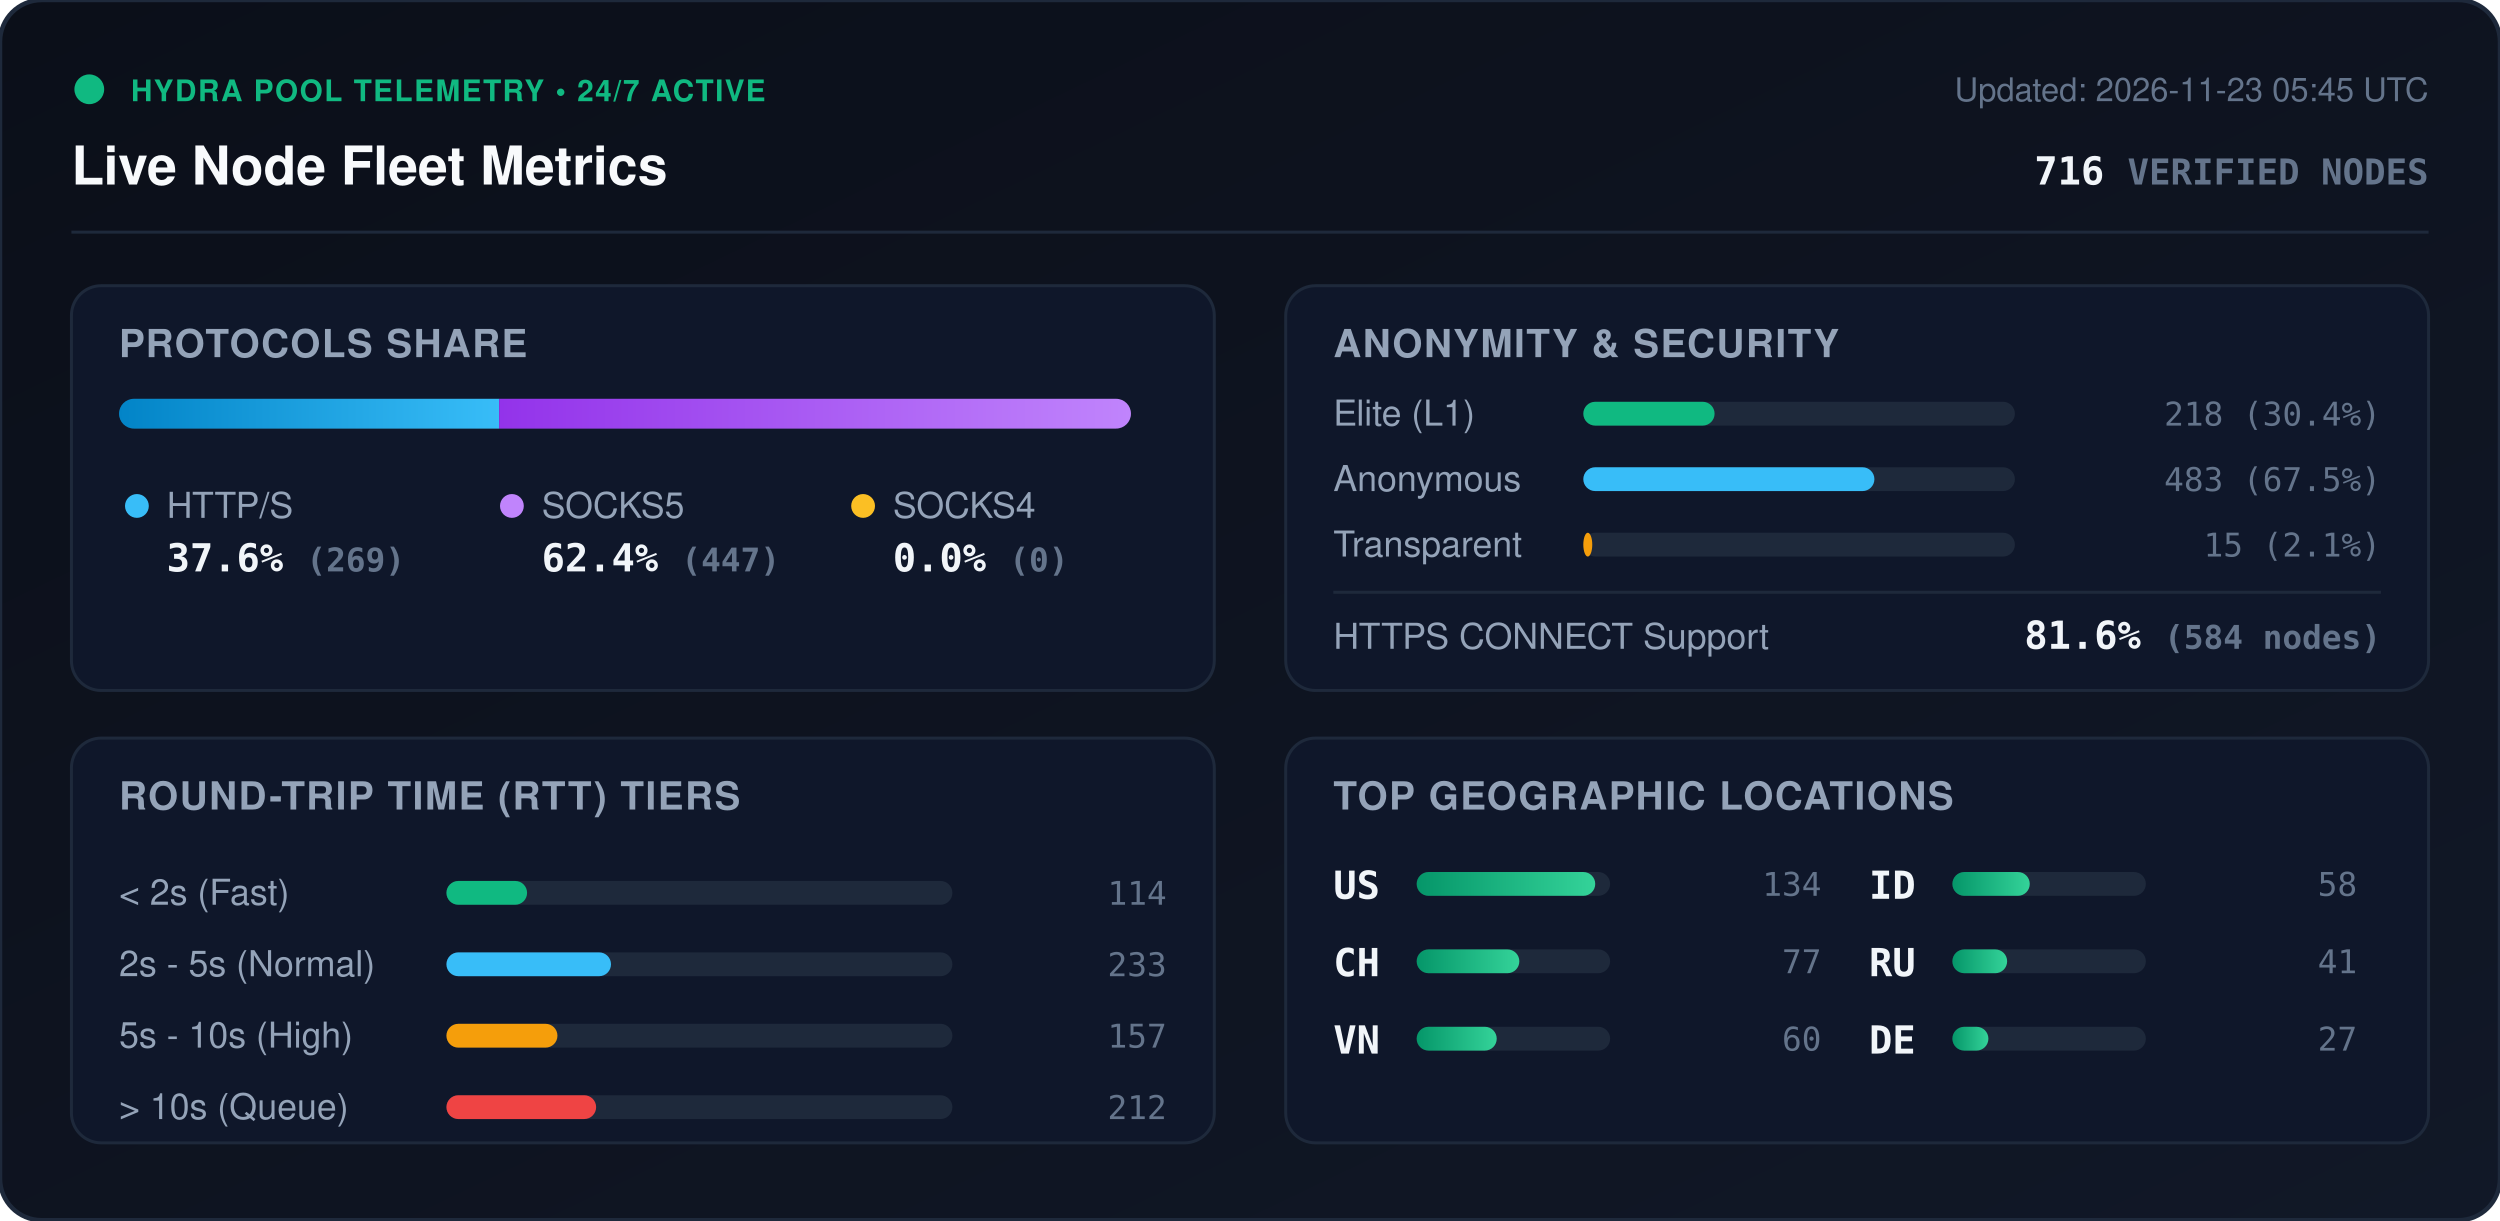
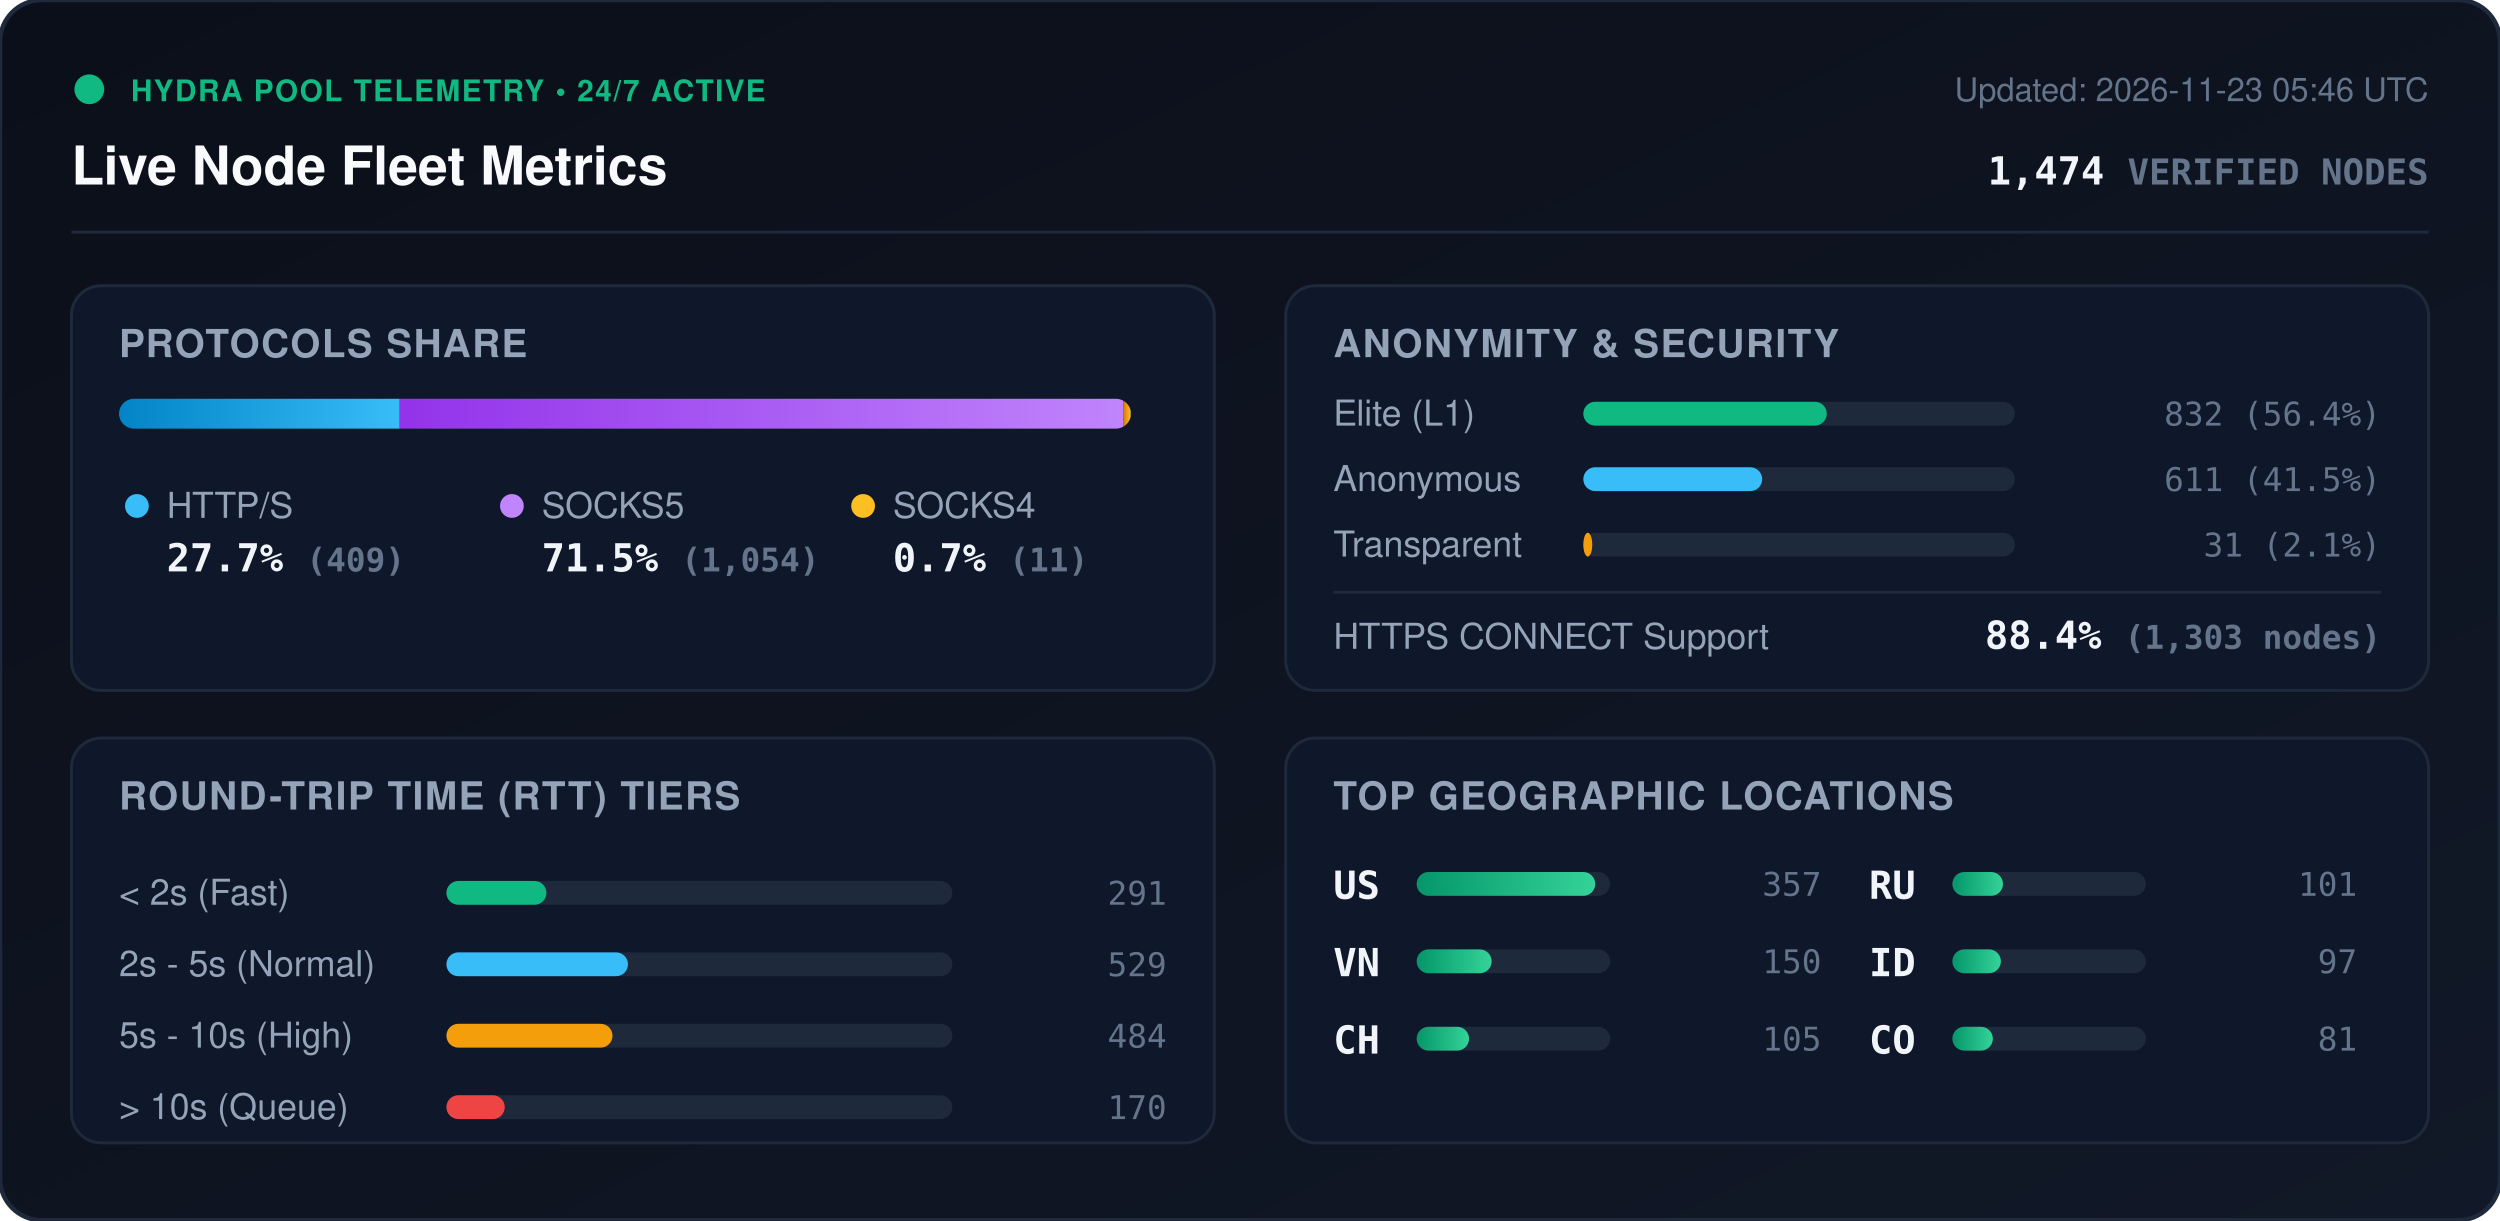
<svg xmlns="http://www.w3.org/2000/svg" viewBox="0 0 840 410" width="840" height="410" style="max-width: 100%; height: auto;">
  <defs>
    <linearGradient id="bg" x1="0%" y1="0%" x2="100%" y2="100%">
      <stop offset="0%" stop-color="#0b0f19" />
      <stop offset="100%" stop-color="#111827" />
    </linearGradient>
    <linearGradient id="bar-http" x1="0%" y1="0%" x2="100%" y2="0%">
      <stop offset="0%" stop-color="#0284c7" />
      <stop offset="100%" stop-color="#38bdf8" />
    </linearGradient>
    <linearGradient id="bar-socks5" x1="0%" y1="0%" x2="100%" y2="0%">
      <stop offset="0%" stop-color="#9333ea" />
      <stop offset="100%" stop-color="#c084fc" />
    </linearGradient>
    <linearGradient id="bar-socks4" x1="0%" y1="0%" x2="100%" y2="0%">
      <stop offset="0%" stop-color="#d97706" />
      <stop offset="100%" stop-color="#fbbf24" />
    </linearGradient>
    <linearGradient id="bar-green" x1="0%" y1="0%" x2="100%" y2="0%">
      <stop offset="0%" stop-color="#059669" />
      <stop offset="100%" stop-color="#34d399" />
    </linearGradient>
    <clipPath id="prog-track-clip">
      <rect width="340.0" height="10" rx="5" />
    </clipPath>
    <style>
      .title { font: 700 18px -apple-system, BlinkMacSystemFont, 'Segoe UI', Helvetica, Arial, sans-serif; fill: #f8fafc; }
      .sub { font: 500 11px -apple-system, BlinkMacSystemFont, 'Segoe UI', Helvetica, Arial, sans-serif; fill: #64748b; }
      .section-hdr { font: 600 13px -apple-system, BlinkMacSystemFont, 'Segoe UI', Helvetica, Arial, sans-serif; fill: #94a3b8; letter-spacing: 0.5px; }
      .metric-val { font: 700 13px -apple-system, BlinkMacSystemFont, 'Segoe UI', Helvetica, Arial, sans-serif; fill: #f1f5f9; }
      .metric-lbl { font: 500 12px -apple-system, BlinkMacSystemFont, 'Segoe UI', Helvetica, Arial, sans-serif; fill: #94a3b8; }
      .badge-txt { font: 700 10px -apple-system, BlinkMacSystemFont, 'Segoe UI', Helvetica, Arial, sans-serif; fill: #10b981; letter-spacing: 0.5px; }
      .mono { font-family: ui-monospace, SFMono-Regular, Menlo, Monaco, Consolas, monospace; }
      .pulse { animation: beacon 2s infinite ease-in-out; }
      @keyframes beacon { 0%, 100% { opacity: 1; } 50% { opacity: 0.35; } }
    </style>
  </defs>
  <rect width="840" height="410" rx="14" fill="url(#bg)" stroke="#1e293b" stroke-width="1.5" />
  <g transform="translate(24, 24)">
    <circle cx="6" cy="6" r="5" fill="#10b981" class="pulse" />
    <text x="20" y="10" class="badge-txt">HYDRA POOL TELEMETRY • 24/7 ACTIVE</text>
    <text x="0" y="38" class="title">Live Node Fleet Metrics</text>
-     <text x="792" y="10" text-anchor="end" class="sub">Updated: 2026-11-23 05:45 UTC</text>
-     <text x="792" y="38" text-anchor="end" class="metric-val mono" fill="#38bdf8">716 <tspan font-size="12" fill="#64748b">VERIFIED NODES</tspan>
+     <text x="792" y="10" text-anchor="end" class="sub">Updated: 2026-11-23 05:46 UTC</text>
+     <text x="792" y="38" text-anchor="end" class="metric-val mono" fill="#38bdf8">1,474 <tspan font-size="12" fill="#64748b">VERIFIED NODES</tspan>
    </text>
  </g>
  <line x1="24" y1="78" x2="816" y2="78" stroke="#1e293b" stroke-width="1" />
  <g transform="translate(24, 96)">
    <rect width="384" height="136" rx="10" fill="#0f172a" stroke="#1e293b" />
    <text x="16" y="24" class="section-hdr">PROTOCOLS SHARE</text>
    <g transform="translate(16, 38)">
      <rect width="340.0" height="10" rx="5" fill="#1e293b" />
      <g clip-path="url(#prog-track-clip)">
-         <rect x="0" width="127.7" height="10" fill="url(#bar-http)" />
-         <rect x="127.7" width="212.3" height="10" fill="url(#bar-socks5)" />
-         <rect x="340.0" width="0.0" height="10" fill="url(#bar-socks4)" />
+         <rect x="0" width="94.3" height="10" fill="url(#bar-http)" />
+         <rect x="94.3" width="243.1" height="10" fill="url(#bar-socks5)" />
+         <rect x="337.4" width="2.5" height="10" fill="url(#bar-socks4)" />
      </g>
    </g>
    <g transform="translate(16, 68)">
      <circle cx="6" cy="6" r="4" fill="#38bdf8" />
      <text x="16" y="10" class="metric-lbl">HTTP/S</text>
-       <text x="16" y="28" class="metric-val mono">37.6% <tspan font-size="11" fill="#64748b">(269)</tspan>
+       <text x="16" y="28" class="metric-val mono">27.7% <tspan font-size="11" fill="#64748b">(409)</tspan>
      </text>
      <circle cx="132" cy="6" r="4" fill="#c084fc" />
      <text x="142" y="10" class="metric-lbl">SOCKS5</text>
-       <text x="142" y="28" class="metric-val mono">62.4% <tspan font-size="11" fill="#64748b">(447)</tspan>
+       <text x="142" y="28" class="metric-val mono">71.5% <tspan font-size="11" fill="#64748b">(1,054)</tspan>
      </text>
      <circle cx="250" cy="6" r="4" fill="#fbbf24" />
      <text x="260" y="10" class="metric-lbl">SOCKS4</text>
-       <text x="260" y="28" class="metric-val mono">0.0% <tspan font-size="11" fill="#64748b">(0)</tspan>
+       <text x="260" y="28" class="metric-val mono">0.7% <tspan font-size="11" fill="#64748b">(11)</tspan>
      </text>
    </g>
  </g>
  <g transform="translate(432, 96)">
    <rect width="384" height="136" rx="10" fill="#0f172a" stroke="#1e293b" />
    <text x="16" y="24" class="section-hdr">ANONYMITY &amp; SECURITY</text>
    <text x="16" y="47" class="metric-lbl">Elite (L1)</text>
    <rect x="100" y="39" width="145.0" height="8" rx="4" fill="#1e293b" />
-     <rect x="100" y="39" width="44.1" height="8" rx="4" fill="#10b981" />
-     <text x="368" y="47" text-anchor="end" class="mono sub" fill="#e2e8f0">218 (30.4%)</text>
+     <rect x="100" y="39" width="81.8" height="8" rx="4" fill="#10b981" />
+     <text x="368" y="47" text-anchor="end" class="mono sub" fill="#e2e8f0">832 (56.4%)</text>
    <text x="16" y="69" class="metric-lbl">Anonymous</text>
    <rect x="100" y="61" width="145.0" height="8" rx="4" fill="#1e293b" />
-     <rect x="100" y="61" width="97.8" height="8" rx="4" fill="#38bdf8" />
-     <text x="368" y="69" text-anchor="end" class="mono sub" fill="#e2e8f0">483 (67.5%)</text>
+     <rect x="100" y="61" width="60.1" height="8" rx="4" fill="#38bdf8" />
+     <text x="368" y="69" text-anchor="end" class="mono sub" fill="#e2e8f0">611 (41.5%)</text>
    <text x="16" y="91" class="metric-lbl">Transparent</text>
    <rect x="100" y="83" width="145.0" height="8" rx="4" fill="#1e293b" />
    <rect x="100" y="83" width="3.0" height="8" rx="4" fill="#f59e0b" />
-     <text x="368" y="91" text-anchor="end" class="mono sub" fill="#e2e8f0">15 (2.1%)</text>
+     <text x="368" y="91" text-anchor="end" class="mono sub" fill="#e2e8f0">31 (2.1%)</text>
    <line x1="16" y1="103" x2="368" y2="103" stroke="#1e293b" stroke-width="1" />
    <text x="16" y="122" class="metric-lbl">HTTPS CONNECT Support</text>
-     <text x="368" y="122" text-anchor="end" class="metric-val mono" fill="#34d399">81.6% <tspan font-size="11" fill="#64748b">(584 nodes)</tspan>
+     <text x="368" y="122" text-anchor="end" class="metric-val mono" fill="#34d399">88.4% <tspan font-size="11" fill="#64748b">(1,303 nodes)</tspan>
    </text>
  </g>
  <g transform="translate(24, 248)">
    <rect width="384" height="136" rx="10" fill="#0f172a" stroke="#1e293b" />
    <text x="16" y="24" class="section-hdr">ROUND-TRIP TIME (RTT) TIERS</text>
    <g transform="translate(16, 42)">
      <text x="0" y="14" class="metric-lbl">&lt; 2s (Fast)</text>
      <rect x="110" y="6" width="170" height="8" rx="4" fill="#1e293b" />
-       <rect x="110" y="6" width="27.1" height="8" rx="4" fill="#10b981" />
-       <text x="352" y="14" text-anchor="end" class="mono sub">114</text>
+       <rect x="110" y="6" width="33.6" height="8" rx="4" fill="#10b981" />
+       <text x="352" y="14" text-anchor="end" class="mono sub">291</text>
      <text x="0" y="38" class="metric-lbl">2s - 5s (Normal)</text>
      <rect x="110" y="30" width="170" height="8" rx="4" fill="#1e293b" />
-       <rect x="110" y="30" width="55.3" height="8" rx="4" fill="#38bdf8" />
-       <text x="352" y="38" text-anchor="end" class="mono sub">233</text>
+       <rect x="110" y="30" width="61.0" height="8" rx="4" fill="#38bdf8" />
+       <text x="352" y="38" text-anchor="end" class="mono sub">529</text>
      <text x="0" y="62" class="metric-lbl">5s - 10s (High)</text>
      <rect x="110" y="54" width="170" height="8" rx="4" fill="#1e293b" />
-       <rect x="110" y="54" width="37.3" height="8" rx="4" fill="#f59e0b" />
-       <text x="352" y="62" text-anchor="end" class="mono sub">157</text>
+       <rect x="110" y="54" width="55.8" height="8" rx="4" fill="#f59e0b" />
+       <text x="352" y="62" text-anchor="end" class="mono sub">484</text>
      <text x="0" y="86" class="metric-lbl">&gt; 10s (Queue)</text>
      <rect x="110" y="78" width="170" height="8" rx="4" fill="#1e293b" />
-       <rect x="110" y="78" width="50.3" height="8" rx="4" fill="#ef4444" />
-       <text x="352" y="86" text-anchor="end" class="mono sub">212</text>
+       <rect x="110" y="78" width="19.6" height="8" rx="4" fill="#ef4444" />
+       <text x="352" y="86" text-anchor="end" class="mono sub">170</text>
    </g>
  </g>
  <g transform="translate(432, 248)">
    <rect width="384" height="136" rx="10" fill="#0f172a" stroke="#1e293b" />
    <text x="16" y="24" class="section-hdr">TOP GEOGRAPHIC LOCATIONS</text>
    <g transform="translate(16, 42)">
      <g transform="translate(0, 0)">
        <text x="0" y="12" class="mono metric-val" font-size="12">US</text>
        <rect x="28" y="3" width="65" height="8" rx="4" fill="#1e293b" />
        <rect x="28" y="3" width="60.0" height="8" rx="4" fill="url(#bar-green)" />
-         <text x="164" y="11" text-anchor="end" class="mono sub">134</text>
+         <text x="164" y="11" text-anchor="end" class="mono sub">357</text>
      </g>
      <g transform="translate(0, 26)">
+         <text x="0" y="12" class="mono metric-val" font-size="12">VN</text>
+         <rect x="28" y="3" width="65" height="8" rx="4" fill="#1e293b" />
+         <rect x="28" y="3" width="25.2" height="8" rx="4" fill="url(#bar-green)" />
+         <text x="164" y="11" text-anchor="end" class="mono sub">150</text>
+       </g>
+       <g transform="translate(0, 52)">
        <text x="0" y="12" class="mono metric-val" font-size="12">CH</text>
        <rect x="28" y="3" width="65" height="8" rx="4" fill="#1e293b" />
-         <rect x="28" y="3" width="34.5" height="8" rx="4" fill="url(#bar-green)" />
-         <text x="164" y="11" text-anchor="end" class="mono sub">77</text>
-       </g>
-       <g transform="translate(0, 52)">
-         <text x="0" y="12" class="mono metric-val" font-size="12">VN</text>
-         <rect x="28" y="3" width="65" height="8" rx="4" fill="#1e293b" />
-         <rect x="28" y="3" width="26.9" height="8" rx="4" fill="url(#bar-green)" />
-         <text x="164" y="11" text-anchor="end" class="mono sub">60</text>
+         <rect x="28" y="3" width="17.6" height="8" rx="4" fill="url(#bar-green)" />
+         <text x="164" y="11" text-anchor="end" class="mono sub">105</text>
      </g>
      <g transform="translate(180, 0)">
+         <text x="0" y="12" class="mono metric-val" font-size="12">RU</text>
+         <rect x="28" y="3" width="65" height="8" rx="4" fill="#1e293b" />
+         <rect x="28" y="3" width="17.0" height="8" rx="4" fill="url(#bar-green)" />
+         <text x="164" y="11" text-anchor="end" class="mono sub">101</text>
+       </g>
+       <g transform="translate(180, 26)">
        <text x="0" y="12" class="mono metric-val" font-size="12">ID</text>
        <rect x="28" y="3" width="65" height="8" rx="4" fill="#1e293b" />
-         <rect x="28" y="3" width="26.0" height="8" rx="4" fill="url(#bar-green)" />
-         <text x="164" y="11" text-anchor="end" class="mono sub">58</text>
-       </g>
-       <g transform="translate(180, 26)">
-         <text x="0" y="12" class="mono metric-val" font-size="12">RU</text>
-         <rect x="28" y="3" width="65" height="8" rx="4" fill="#1e293b" />
-         <rect x="28" y="3" width="18.4" height="8" rx="4" fill="url(#bar-green)" />
-         <text x="164" y="11" text-anchor="end" class="mono sub">41</text>
+         <rect x="28" y="3" width="16.3" height="8" rx="4" fill="url(#bar-green)" />
+         <text x="164" y="11" text-anchor="end" class="mono sub">97</text>
      </g>
      <g transform="translate(180, 52)">
-         <text x="0" y="12" class="mono metric-val" font-size="12">DE</text>
+         <text x="0" y="12" class="mono metric-val" font-size="12">CO</text>
        <rect x="28" y="3" width="65" height="8" rx="4" fill="#1e293b" />
-         <rect x="28" y="3" width="12.1" height="8" rx="4" fill="url(#bar-green)" />
-         <text x="164" y="11" text-anchor="end" class="mono sub">27</text>
+         <rect x="28" y="3" width="13.6" height="8" rx="4" fill="url(#bar-green)" />
+         <text x="164" y="11" text-anchor="end" class="mono sub">81</text>
      </g>
    </g>
  </g>
</svg>
